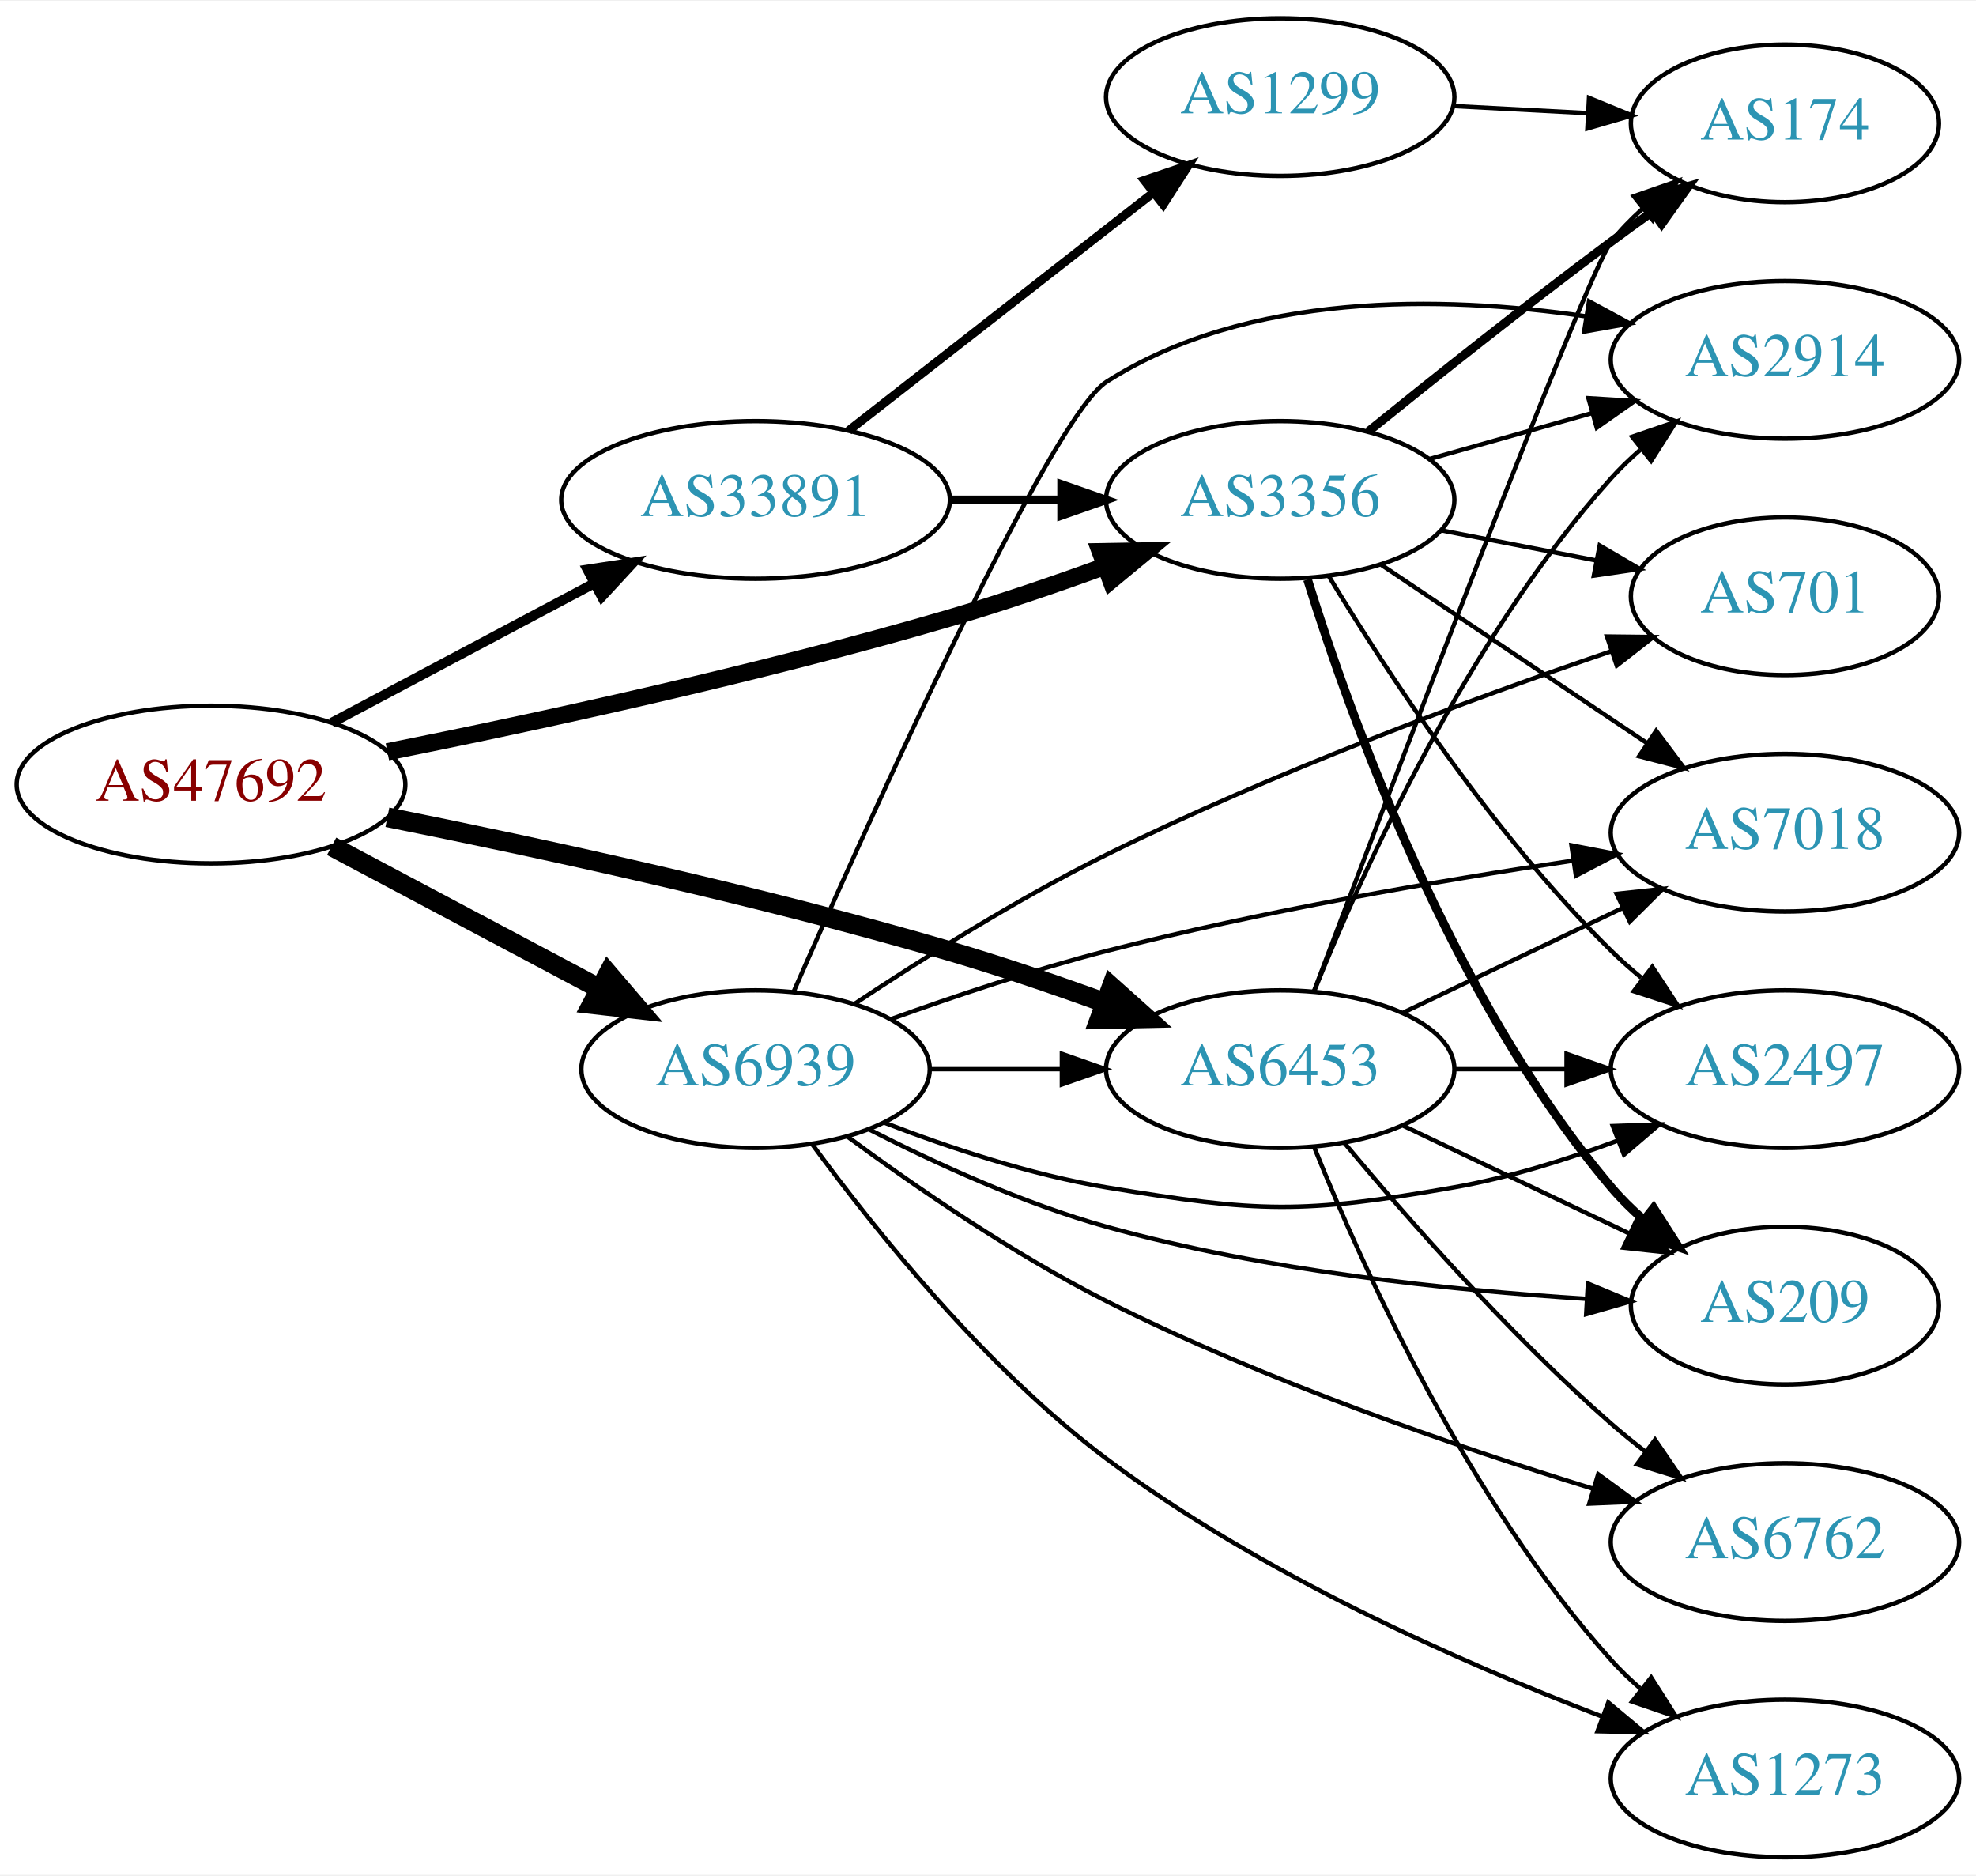
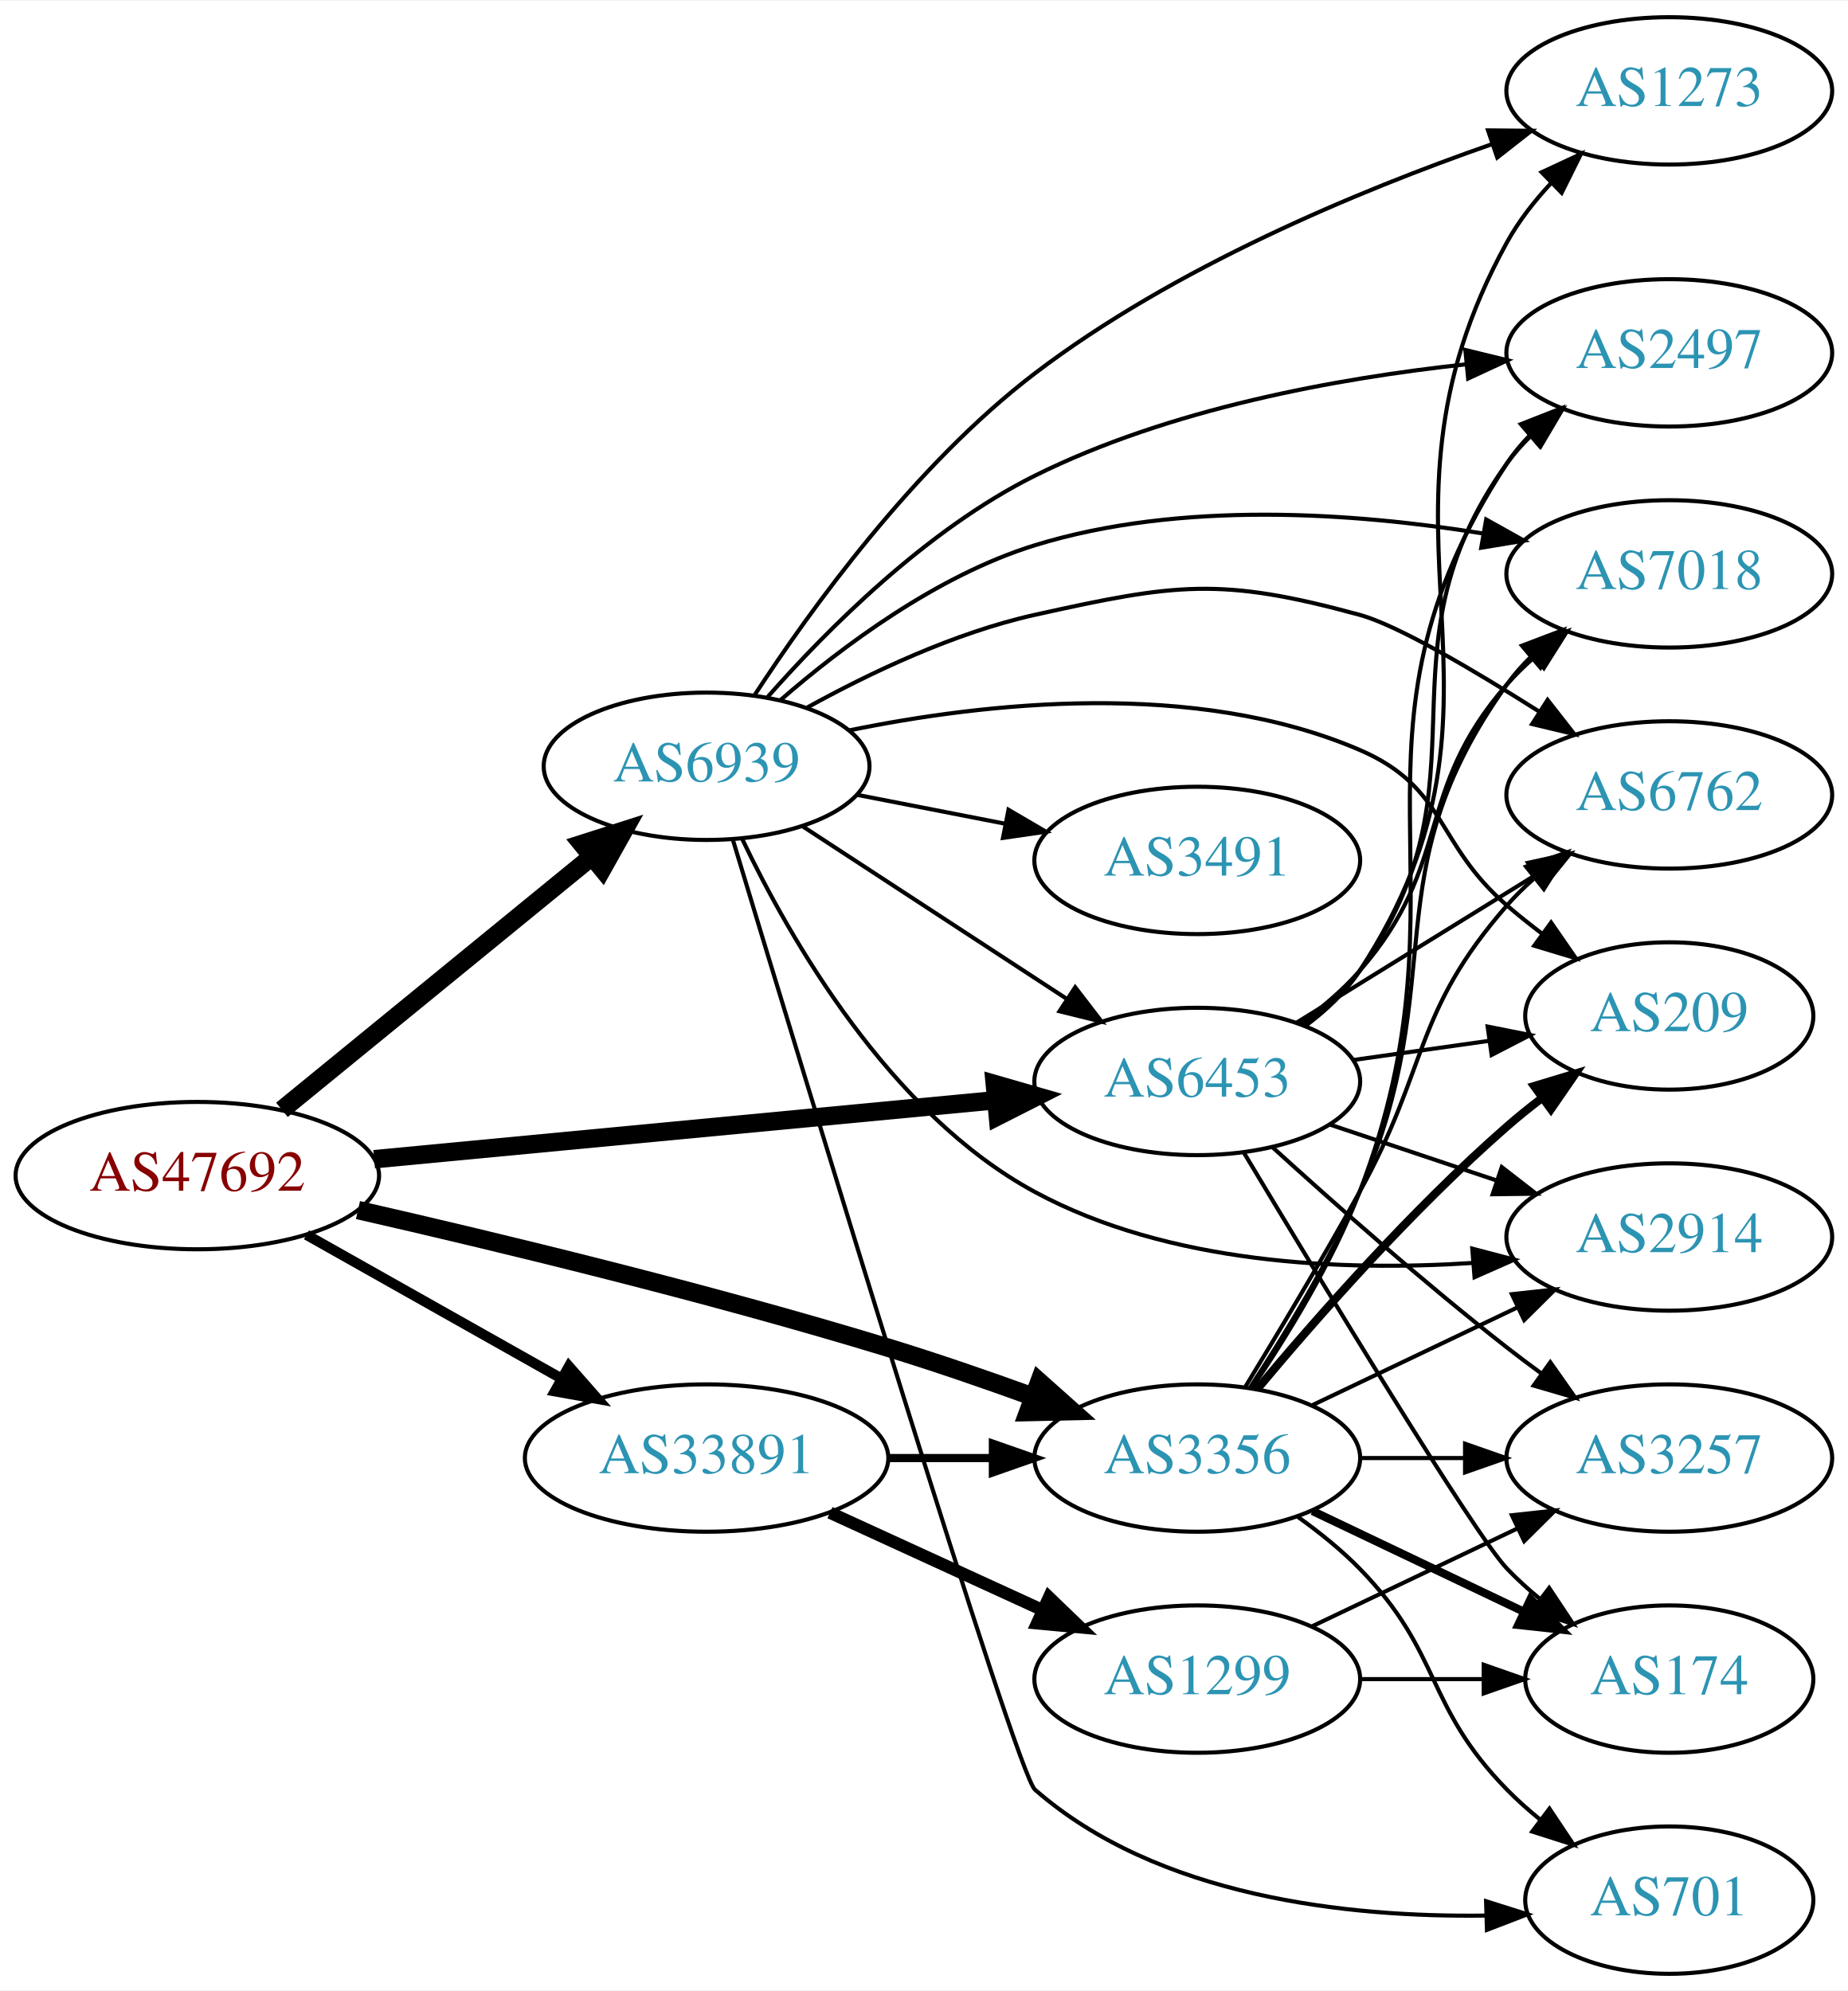
- <svg xmlns="http://www.w3.org/2000/svg" xmlns:xlink="http://www.w3.org/1999/xlink" width="451pt" height="428pt" viewBox="0.00 0.00 451.37 428.00">
-   <g id="graph0" class="graph" transform="scale(1 1) rotate(0) translate(4 424)">
-     <polygon fill="white" stroke="none" points="-4,4 -4,-424 447.37,-424 447.37,4 -4,4" />
+ <svg xmlns="http://www.w3.org/2000/svg" xmlns:xlink="http://www.w3.org/1999/xlink" width="451pt" height="486pt" viewBox="0.00 0.00 451.37 486.00">
+   <g id="graph0" class="graph" transform="scale(1 1) rotate(0) translate(4 482)">
+     <polygon fill="white" stroke="none" points="-4,4 -4,-482 447.37,-482 447.37,4 -4,4" />
    <g id="node1" class="node">
      <g id="a_node1">
        <a xlink:href="/asn/47692" xlink:title="AS47692 ~ Nessus GmbH [AT]">
-           <ellipse fill="#ffffff" stroke="black" cx="44.196" cy="-245" rx="44.393" ry="18" />
-           <text text-anchor="middle" x="44.196" y="-241.3" font-family="Times,serif" font-size="14.00" fill="#880000">AS47692</text>
+           <ellipse fill="#ffffff" stroke="black" cx="44.196" cy="-195" rx="44.393" ry="18" />
+           <text text-anchor="middle" x="44.196" y="-191.3" font-family="Times,serif" font-size="14.00" fill="#880000">AS47692</text>
        </a>
      </g>
    </g>
    <g id="node2" class="node">
      <g id="a_node2">
        <a xlink:href="/asn/3356" xlink:title="AS3356 ~ Level 3 Parent, LLC [US]">
-           <ellipse fill="#ffffff" stroke="black" cx="288.431" cy="-310" rx="39.794" ry="18" />
-           <text text-anchor="middle" x="288.431" y="-306.3" font-family="Times,serif" font-size="14.00" fill="#2c94b3">AS3356</text>
+           <ellipse fill="#ffffff" stroke="black" cx="288.431" cy="-126" rx="39.794" ry="18" />
+           <text text-anchor="middle" x="288.431" y="-122.3" font-family="Times,serif" font-size="14.00" fill="#2c94b3">AS3356</text>
        </a>
      </g>
    </g>
    <g id="edge1" class="edge">
-       <path fill="none" stroke="black" stroke-width="3.938" d="M84.491,-252.473C118.68,-259.316 169.41,-270.291 212.784,-283 224.445,-286.417 236.929,-290.683 248.285,-294.808" />
-       <polygon fill="black" stroke="black" stroke-width="3.938" points="247.332,-298.187 257.925,-298.371 249.759,-291.621 247.332,-298.187" />
+       <path fill="none" stroke="black" stroke-width="4.5" d="M83.437,-186.582C117.603,-178.785 168.892,-166.4 212.784,-153 224.406,-149.452 236.877,-145.145 248.234,-141.023" />
+       <polygon fill="black" stroke="black" stroke-width="4.5" points="249.855,-144.622 257.878,-137.472 247.133,-137.232 249.855,-144.622" />
    </g>
    <g id="node3" class="node">
      <g id="a_node3">
        <a xlink:href="/asn/6453" xlink:title="AS6453 ~ TATA COMMUNICATIONS (AMERICA) INC [US]">
-           <ellipse fill="#ffffff" stroke="black" cx="288.431" cy="-180" rx="39.794" ry="18" />
-           <text text-anchor="middle" x="288.431" y="-176.3" font-family="Times,serif" font-size="14.00" fill="#2c94b3">AS6453</text>
+           <ellipse fill="#ffffff" stroke="black" cx="288.431" cy="-218" rx="39.794" ry="18" />
+           <text text-anchor="middle" x="288.431" y="-214.3" font-family="Times,serif" font-size="14.00" fill="#2c94b3">AS6453</text>
        </a>
      </g>
    </g>
    <g id="edge2" class="edge">
-       <path fill="none" stroke="black" stroke-width="4.5" d="M84.491,-237.527C118.68,-230.684 169.41,-219.709 212.784,-207 224.445,-203.583 236.929,-199.317 248.285,-195.192" />
-       <polygon fill="black" stroke="black" stroke-width="4.5" points="249.911,-198.789 257.925,-191.629 247.18,-191.403 249.911,-198.789" />
+       <path fill="none" stroke="black" stroke-width="4.5" d="M87.39,-199.006C129.77,-203.03 194.983,-209.222 239.341,-213.434" />
+       <polygon fill="black" stroke="black" stroke-width="4.5" points="238.979,-217.355 249.307,-214.38 239.724,-209.515 238.979,-217.355" />
    </g>
    <g id="node4" class="node">
      <g id="a_node4">
        <a xlink:href="/asn/6939" xlink:title="AS6939 ~ Hurricane Electric LLC [US]">
-           <ellipse fill="#ffffff" stroke="black" cx="168.588" cy="-180" rx="39.794" ry="18" />
-           <text text-anchor="middle" x="168.588" y="-176.3" font-family="Times,serif" font-size="14.00" fill="#2c94b3">AS6939</text>
+           <ellipse fill="#ffffff" stroke="black" cx="168.588" cy="-295" rx="39.794" ry="18" />
+           <text text-anchor="middle" x="168.588" y="-291.3" font-family="Times,serif" font-size="14.00" fill="#2c94b3">AS6939</text>
        </a>
      </g>
    </g>
    <g id="edge3" class="edge">
-       <path fill="none" stroke="black" stroke-width="4.5" d="M71.753,-230.896C89.719,-221.355 113.623,-208.66 133.063,-198.336" />
-       <polygon fill="black" stroke="black" stroke-width="4.5" points="134.937,-201.799 141.922,-193.631 131.243,-194.844 134.937,-201.799" />
+       <path fill="none" stroke="black" stroke-width="4.5" d="M64.861,-211.067C85.323,-227.785 117.514,-254.087 140.403,-272.789" />
+       <polygon fill="black" stroke="black" stroke-width="4.5" points="138.141,-276.025 148.376,-279.303 143.124,-269.927 138.141,-276.025" />
    </g>
    <g id="node5" class="node">
      <g id="a_node5">
        <a xlink:href="/asn/33891" xlink:title="AS33891 ~ CORE-BACKBONE GMBH GLOBAL NETWORK [DE]">
-           <ellipse fill="#ffffff" stroke="black" cx="168.588" cy="-310" rx="44.393" ry="18" />
-           <text text-anchor="middle" x="168.588" y="-306.3" font-family="Times,serif" font-size="14.00" fill="#2c94b3">AS33891</text>
+           <ellipse fill="#ffffff" stroke="black" cx="168.588" cy="-126" rx="44.393" ry="18" />
+           <text text-anchor="middle" x="168.588" y="-122.3" font-family="Times,serif" font-size="14.00" fill="#2c94b3">AS33891</text>
        </a>
      </g>
    </g>
    <g id="edge4" class="edge">
-       <path fill="none" stroke="black" stroke-width="2.25" d="M71.753,-259.104C89.275,-268.409 112.445,-280.715 131.614,-290.895" />
-       <polygon fill="black" stroke="black" stroke-width="2.25" points="130.187,-294.1 140.66,-295.699 133.47,-287.917 130.187,-294.1" />
+       <path fill="none" stroke="black" stroke-width="2.5" d="M70.853,-180.535C88.968,-170.323 113.44,-156.527 133.237,-145.366" />
+       <polygon fill="black" stroke="black" stroke-width="2.5" points="134.972,-148.406 141.965,-140.446 131.535,-142.308 134.972,-148.406" />
    </g>
    <g id="node6" class="node">
      <g id="a_node6">
-         <a xlink:href="/asn/209" xlink:title="AS209 ~ CenturyLink Communications, LLC [US]">
-           <ellipse fill="#ffffff" stroke="black" cx="403.724" cy="-126" rx="35.194" ry="18" />
-           <text text-anchor="middle" x="403.724" y="-122.3" font-family="Times,serif" font-size="14.00" fill="#2c94b3">AS209</text>
+         <a xlink:href="/asn/3257" xlink:title="AS3257 ~ GTT [DE]">
+           <ellipse fill="#ffffff" stroke="black" cx="403.724" cy="-126" rx="39.794" ry="18" />
+           <text text-anchor="middle" x="403.724" y="-122.3" font-family="Times,serif" font-size="14.00" fill="#2c94b3">AS3257</text>
        </a>
      </g>
    </g>
    <g id="edge5" class="edge">
-       <path fill="none" stroke="black" stroke-width="2" d="M294.674,-291.82C304.346,-260.679 327.42,-196.309 364.077,-153 366.245,-150.439 368.71,-148.005 371.321,-145.724" />
-       <polygon fill="black" stroke="black" stroke-width="2" points="373.727,-148.286 379.442,-139.364 369.411,-142.775 373.727,-148.286" />
+       <path fill="none" stroke="black" d="M328.103,-126C336.306,-126 345.07,-126 353.602,-126" />
+       <polygon fill="black" stroke="black" points="353.841,-129.5 363.841,-126 353.841,-122.5 353.841,-129.5" />
    </g>
    <g id="node7" class="node">
      <g id="a_node7">
-         <a xlink:href="/asn/701" xlink:title="AS701 ~ UUNET [US]">
-           <ellipse fill="#ffffff" stroke="black" cx="403.724" cy="-288" rx="35.194" ry="18" />
-           <text text-anchor="middle" x="403.724" y="-284.3" font-family="Times,serif" font-size="14.00" fill="#2c94b3">AS701</text>
+         <a xlink:href="/asn/2497" xlink:title="AS2497 ~ Internet Initiative Japan Inc. [JP]">
+           <ellipse fill="#ffffff" stroke="black" cx="403.724" cy="-396" rx="39.794" ry="18" />
+           <text text-anchor="middle" x="403.724" y="-392.3" font-family="Times,serif" font-size="14.00" fill="#2c94b3">AS2497</text>
        </a>
      </g>
    </g>
    <g id="edge6" class="edge">
-       <path fill="none" stroke="black" d="M325.277,-303.039C336.509,-300.858 349.007,-298.431 360.628,-296.174" />
-       <polygon fill="black" stroke="black" points="361.412,-299.588 370.562,-294.245 360.078,-292.716 361.412,-299.588" />
+       <path fill="none" stroke="black" d="M301.789,-143.109C310.371,-155.764 321.418,-173.728 328.077,-191 357.112,-266.31 319.827,-301.499 364.077,-369 365.676,-371.439 367.578,-373.721 369.668,-375.844" />
+       <polygon fill="black" stroke="black" points="367.469,-378.57 377.331,-382.442 372.036,-373.265 367.469,-378.57" />
    </g>
    <g id="node8" class="node">
      <g id="a_node8">
        <a xlink:href="/asn/174" xlink:title="AS174 ~ Cogent Communications [US]">
-           <ellipse fill="#ffffff" stroke="black" cx="403.724" cy="-396" rx="35.194" ry="18" />
-           <text text-anchor="middle" x="403.724" y="-392.3" font-family="Times,serif" font-size="14.00" fill="#2c94b3">AS174</text>
+           <ellipse fill="#ffffff" stroke="black" cx="403.724" cy="-72" rx="35.194" ry="18" />
+           <text text-anchor="middle" x="403.724" y="-68.3" font-family="Times,serif" font-size="14.00" fill="#2c94b3">AS174</text>
        </a>
      </g>
    </g>
    <g id="edge7" class="edge">
-       <path fill="none" stroke="black" stroke-width="2" d="M308.521,-325.597C323.461,-337.679 344.856,-354.709 364.077,-369 367.078,-371.231 370.239,-373.526 373.407,-375.79" />
-       <polygon fill="black" stroke="black" stroke-width="2" points="371.516,-378.74 381.704,-381.65 375.554,-373.022 371.516,-378.74" />
+       <path fill="none" stroke="black" stroke-width="2" d="M316.567,-113.066C331.999,-105.71 351.485,-96.423 368.02,-88.541" />
+       <polygon fill="black" stroke="black" stroke-width="2" points="369.84,-91.551 377.361,-84.089 366.828,-85.232 369.84,-91.551" />
    </g>
    <g id="node9" class="node">
      <g id="a_node9">
-         <a xlink:href="/asn/2497" xlink:title="AS2497 ~ Internet Initiative Japan Inc. [JP]">
-           <ellipse fill="#ffffff" stroke="black" cx="403.724" cy="-180" rx="39.794" ry="18" />
-           <text text-anchor="middle" x="403.724" y="-176.3" font-family="Times,serif" font-size="14.00" fill="#2c94b3">AS2497</text>
+         <a xlink:href="/asn/6762" xlink:title="AS6762 ~ TELECOM ITALIA SPARKLE S.p.A. [IT]">
+           <ellipse fill="#ffffff" stroke="black" cx="403.724" cy="-288" rx="39.794" ry="18" />
+           <text text-anchor="middle" x="403.724" y="-284.3" font-family="Times,serif" font-size="14.00" fill="#2c94b3">AS6762</text>
        </a>
      </g>
    </g>
    <g id="edge8" class="edge">
-       <path fill="none" stroke="black" d="M299.517,-292.609C312.602,-270.969 336.986,-233.626 364.077,-207 366.212,-204.902 368.525,-202.853 370.922,-200.881" />
-       <polygon fill="black" stroke="black" points="373.433,-203.367 379.258,-194.517 369.186,-197.803 373.433,-203.367" />
+       <path fill="none" stroke="black" d="M300.057,-143.213C307.99,-156.219 318.983,-174.576 328.077,-191 345.025,-221.605 341.062,-234.652 364.077,-261 366.046,-263.254 368.241,-265.414 370.557,-267.463" />
+       <polygon fill="black" stroke="black" points="368.738,-270.488 378.746,-273.966 373.091,-265.006 368.738,-270.488" />
    </g>
    <g id="node10" class="node">
      <g id="a_node10">
-         <a xlink:href="/asn/2914" xlink:title="AS2914 ~ NTT America, Inc. [US]">
-           <ellipse fill="#ffffff" stroke="black" cx="403.724" cy="-342" rx="39.794" ry="18" />
-           <text text-anchor="middle" x="403.724" y="-338.3" font-family="Times,serif" font-size="14.00" fill="#2c94b3">AS2914</text>
+         <a xlink:href="/asn/209" xlink:title="AS209 ~ CenturyLink Communications, LLC [US]">
+           <ellipse fill="#ffffff" stroke="black" cx="403.724" cy="-234" rx="35.194" ry="18" />
+           <text text-anchor="middle" x="403.724" y="-230.3" font-family="Times,serif" font-size="14.00" fill="#2c94b3">AS209</text>
        </a>
      </g>
    </g>
    <g id="edge9" class="edge">
-       <path fill="none" stroke="black" d="M322.504,-319.342C334.151,-322.631 347.417,-326.378 359.76,-329.865" />
-       <polygon fill="black" stroke="black" points="358.838,-333.241 369.413,-332.591 360.741,-326.505 358.838,-333.241" />
+       <path fill="none" stroke="black" stroke-width="2" d="M303.061,-142.817C317.343,-159.929 340.89,-186.745 364.077,-207 366.747,-209.332 369.62,-211.648 372.55,-213.886" />
+       <polygon fill="black" stroke="black" stroke-width="2" points="370.701,-216.87 380.841,-219.939 374.828,-211.216 370.701,-216.87" />
    </g>
    <g id="node11" class="node">
      <g id="a_node11">
-         <a xlink:href="/asn/7018" xlink:title="AS7018 ~ AT&amp;T Services, Inc. [US]">
-           <ellipse fill="#ffffff" stroke="black" cx="403.724" cy="-234" rx="39.794" ry="18" />
-           <text text-anchor="middle" x="403.724" y="-230.3" font-family="Times,serif" font-size="14.00" fill="#2c94b3">AS7018</text>
+         <a xlink:href="/asn/701" xlink:title="AS701 ~ UUNET [US]">
+           <ellipse fill="#ffffff" stroke="black" cx="403.724" cy="-18" rx="35.194" ry="18" />
+           <text text-anchor="middle" x="403.724" y="-14.3" font-family="Times,serif" font-size="14.00" fill="#2c94b3">AS701</text>
        </a>
      </g>
    </g>
    <g id="edge10" class="edge">
-       <path fill="none" stroke="black" d="M311.544,-295.166C328.855,-283.553 353.124,-267.273 372.272,-254.428" />
-       <polygon fill="black" stroke="black" points="374.312,-257.274 380.667,-248.797 370.412,-251.461 374.312,-257.274" />
-     </g>
-     <g id="edge17" class="edge">
-       <path fill="none" stroke="black" d="M316.567,-167.066C331.999,-159.71 351.485,-150.423 368.02,-142.541" />
-       <polygon fill="black" stroke="black" points="369.84,-145.551 377.361,-138.089 366.828,-139.232 369.84,-145.551" />
-     </g>
-     <g id="edge13" class="edge">
-       <path fill="none" stroke="black" d="M296.091,-197.665C313.324,-243.26 358.433,-361.854 364.077,-369 366.157,-371.633 368.562,-374.116 371.135,-376.428" />
-       <polygon fill="black" stroke="black" points="369.192,-379.354 379.198,-382.835 373.546,-373.873 369.192,-379.354" />
-     </g>
-     <g id="edge11" class="edge">
-       <path fill="none" stroke="black" d="M328.103,-180C336.306,-180 345.07,-180 353.602,-180" />
-       <polygon fill="black" stroke="black" points="353.841,-183.5 363.841,-180 353.841,-176.5 353.841,-183.5" />
-     </g>
-     <g id="edge16" class="edge">
-       <path fill="none" stroke="black" d="M296.179,-197.787C307.23,-225.243 331.283,-278.578 364.077,-315 366.08,-317.224 368.298,-319.363 370.631,-321.397" />
-       <polygon fill="black" stroke="black" points="368.829,-324.433 378.85,-327.873 373.161,-318.935 368.829,-324.433" />
-     </g>
-     <g id="edge14" class="edge">
-       <path fill="none" stroke="black" d="M316.567,-192.934C331.561,-200.081 350.382,-209.052 366.605,-216.785" />
-       <polygon fill="black" stroke="black" points="365.276,-220.028 375.809,-221.171 368.288,-213.709 365.276,-220.028" />
+       <path fill="none" stroke="black" d="M313.025,-111.611C318.281,-107.852 323.613,-103.563 328.077,-99 348.25,-78.383 343.905,-65.617 364.077,-45 366.556,-42.466 369.303,-40.017 372.156,-37.696" />
+       <polygon fill="black" stroke="black" points="374.458,-40.343 380.341,-31.532 370.247,-34.752 374.458,-40.343" />
    </g>
    <g id="node12" class="node">
      <g id="a_node12">
-         <a xlink:href="/asn/6762" xlink:title="AS6762 ~ TELECOM ITALIA SPARKLE S.p.A. [IT]">
-           <ellipse fill="#ffffff" stroke="black" cx="403.724" cy="-72" rx="39.794" ry="18" />
-           <text text-anchor="middle" x="403.724" y="-68.3" font-family="Times,serif" font-size="14.00" fill="#2c94b3">AS6762</text>
-         </a>
-       </g>
-     </g>
-     <g id="edge12" class="edge">
-       <path fill="none" stroke="black" d="M303.061,-163.183C317.343,-146.071 340.89,-119.255 364.077,-99 366.543,-96.846 369.182,-94.706 371.879,-92.628" />
-       <polygon fill="black" stroke="black" points="374.052,-95.375 380.033,-86.63 369.904,-89.736 374.052,-95.375" />
+         <a xlink:href="/asn/2914" xlink:title="AS2914 ~ NTT America, Inc. [US]">
+           <ellipse fill="#ffffff" stroke="black" cx="403.724" cy="-180" rx="39.794" ry="18" />
+           <text text-anchor="middle" x="403.724" y="-176.3" font-family="Times,serif" font-size="14.00" fill="#2c94b3">AS2914</text>
+         </a>
+       </g>
+     </g>
+     <g id="edge11" class="edge">
+       <path fill="none" stroke="black" d="M316.567,-138.934C331.561,-146.081 350.382,-155.052 366.605,-162.785" />
+       <polygon fill="black" stroke="black" points="365.276,-166.028 375.809,-167.171 368.288,-159.709 365.276,-166.028" />
    </g>
    <g id="node13" class="node">
      <g id="a_node13">
-         <a xlink:href="/asn/1273" xlink:title="AS1273 ~ Vodafone Group PLC [EU]">
-           <ellipse fill="#ffffff" stroke="black" cx="403.724" cy="-18" rx="39.794" ry="18" />
-           <text text-anchor="middle" x="403.724" y="-14.3" font-family="Times,serif" font-size="14.00" fill="#2c94b3">AS1273</text>
-         </a>
-       </g>
+         <a xlink:href="/asn/7018" xlink:title="AS7018 ~ AT&amp;T Services, Inc. [US]">
+           <ellipse fill="#ffffff" stroke="black" cx="403.724" cy="-342" rx="39.794" ry="18" />
+           <text text-anchor="middle" x="403.724" y="-338.3" font-family="Times,serif" font-size="14.00" fill="#2c94b3">AS7018</text>
+         </a>
+       </g>
+     </g>
+     <g id="edge12" class="edge">
+       <path fill="none" stroke="black" d="M301.359,-143.286C309.732,-156.025 320.707,-174.019 328.077,-191 350.925,-243.642 330.651,-268.353 364.077,-315 365.776,-317.37 367.75,-319.603 369.89,-321.692" />
+       <polygon fill="black" stroke="black" points="367.744,-324.46 377.647,-328.225 372.253,-319.106 367.744,-324.46" />
+     </g>
+     <g id="edge14" class="edge">
+       <path fill="none" stroke="black" d="M306.778,-201.958C321.627,-188.456 343.764,-168.867 364.077,-153 366.804,-150.87 369.685,-148.707 372.594,-146.58" />
+       <polygon fill="black" stroke="black" points="374.664,-149.402 380.763,-140.738 370.593,-143.708 374.664,-149.402" />
+     </g>
+     <g id="edge18" class="edge">
+       <path fill="none" stroke="black" d="M314.508,-231.775C319.576,-235.51 324.454,-239.944 328.077,-245 361.504,-291.647 330.651,-322.353 364.077,-369 365.776,-371.37 367.75,-373.603 369.89,-375.692" />
+       <polygon fill="black" stroke="black" points="367.744,-378.46 377.647,-382.225 372.253,-373.106 367.744,-378.46" />
+     </g>
+     <g id="edge17" class="edge">
+       <path fill="none" stroke="black" d="M299.871,-200.512C318.448,-169.526 356.049,-107.436 364.077,-99 366.521,-96.432 369.244,-93.96 372.082,-91.625" />
+       <polygon fill="black" stroke="black" points="374.388,-94.269 380.248,-85.442 370.163,-88.688 374.388,-94.269" />
+     </g>
+     <g id="edge19" class="edge">
+       <path fill="none" stroke="black" d="M312.631,-232.334C329.432,-242.715 352.349,-256.875 370.865,-268.315" />
+       <polygon fill="black" stroke="black" points="369.208,-271.406 379.555,-273.685 372.887,-265.451 369.208,-271.406" />
+     </g>
+     <g id="edge20" class="edge">
+       <path fill="none" stroke="black" d="M326.527,-223.239C337.09,-224.731 348.688,-226.369 359.578,-227.907" />
+       <polygon fill="black" stroke="black" points="359.354,-231.41 369.745,-229.343 360.333,-224.478 359.354,-231.41" />
+     </g>
+     <g id="edge16" class="edge">
+       <path fill="none" stroke="black" d="M320.688,-207.516C333.337,-203.273 348.116,-198.316 361.618,-193.788" />
+       <polygon fill="black" stroke="black" points="362.807,-197.08 371.175,-190.582 360.581,-190.444 362.807,-197.08" />
    </g>
    <g id="edge15" class="edge">
-       <path fill="none" stroke="black" d="M296.179,-162.213C307.23,-134.757 331.283,-81.422 364.077,-45 366.08,-42.776 368.298,-40.637 370.631,-38.603" />
-       <polygon fill="black" stroke="black" points="373.161,-41.065 378.85,-32.127 368.829,-35.567 373.161,-41.065" />
-     </g>
-     <g id="edge23" class="edge">
-       <path fill="none" stroke="black" d="M208.501,-180C218.054,-180 228.404,-180 238.367,-180" />
-       <polygon fill="black" stroke="black" points="238.559,-183.5 248.559,-180 238.559,-176.5 238.559,-183.5" />
-     </g>
-     <g id="edge19" class="edge">
-       <path fill="none" stroke="black" d="M194.512,-166.249C209.742,-158.467 229.869,-149.266 248.784,-144 284.883,-133.95 327.26,-129.508 358.403,-127.546" />
-       <polygon fill="black" stroke="black" points="358.724,-131.033 368.509,-126.971 358.326,-124.045 358.724,-131.033" />
-     </g>
-     <g id="edge25" class="edge">
-       <path fill="none" stroke="black" d="M191.141,-194.875C206.718,-205.238 228.502,-218.95 248.784,-229 286.736,-247.805 332.251,-264.584 363.903,-275.396" />
-       <polygon fill="black" stroke="black" points="363.071,-278.809 373.665,-278.692 365.31,-272.177 363.071,-278.809" />
-     </g>
-     <g id="edge22" class="edge">
-       <path fill="none" stroke="black" d="M197.965,-167.792C212.803,-162.064 231.444,-155.875 248.784,-153 283.551,-147.236 293.365,-146.915 328.077,-153 340.591,-155.194 353.772,-159.309 365.517,-163.677" />
-       <polygon fill="black" stroke="black" points="364.411,-167.002 374.999,-167.369 366.951,-160.479 364.411,-167.002" />
-     </g>
-     <g id="edge20" class="edge">
-       <path fill="none" stroke="black" d="M177.322,-197.777C194.612,-237.126 235.885,-328.768 248.784,-337 281.022,-357.574 325.286,-356.72 358.077,-351.96" />
-       <polygon fill="black" stroke="black" points="358.982,-355.358 368.291,-350.299 357.859,-348.449 358.982,-355.358" />
-     </g>
-     <g id="edge21" class="edge">
-       <path fill="none" stroke="black" d="M199.343,-191.366C214.057,-196.672 232.181,-202.741 248.784,-207 284.086,-216.055 324.721,-223.041 355.375,-227.636" />
-       <polygon fill="black" stroke="black" points="354.963,-231.113 365.365,-229.102 355.98,-224.187 354.963,-231.113" />
-     </g>
-     <g id="edge24" class="edge">
-       <path fill="none" stroke="black" d="M189.582,-164.595C205.108,-153.144 227.506,-137.714 248.784,-127 284.809,-108.861 328.279,-93.911 359.824,-84.2" />
-       <polygon fill="black" stroke="black" points="361.066,-87.481 369.623,-81.233 359.038,-80.781 361.066,-87.481" />
-     </g>
-     <g id="edge18" class="edge">
-       <path fill="none" stroke="black" d="M181.627,-162.72C195.865,-143.279 221.146,-111.716 248.784,-91 283.639,-64.875 329.334,-44.65 361.864,-32.182" />
-       <polygon fill="black" stroke="black" points="363.377,-35.353 371.51,-28.564 360.918,-28.799 363.377,-35.353" />
-     </g>
-     <g id="edge27" class="edge">
-       <path fill="none" stroke="black" stroke-width="2" d="M212.799,-310C221.112,-310 229.875,-310 238.357,-310" />
-       <polygon fill="black" stroke="black" stroke-width="2" points="238.516,-313.5 248.516,-310 238.516,-306.5 238.516,-313.5" />
+       <path fill="none" stroke="black" d="M313.409,-232.034C318.649,-235.807 323.877,-240.192 328.077,-245 351.093,-271.348 341.062,-288.652 364.077,-315 366.046,-317.254 368.241,-319.414 370.557,-321.463" />
+       <polygon fill="black" stroke="black" points="368.738,-324.488 378.746,-327.966 373.091,-319.006 368.738,-324.488" />
    </g>
    <g id="node14" class="node">
      <g id="a_node14">
+         <a xlink:href="/asn/1273" xlink:title="AS1273 ~ Vodafone Group PLC [EU]">
+           <ellipse fill="#ffffff" stroke="black" cx="403.724" cy="-460" rx="39.794" ry="18" />
+           <text text-anchor="middle" x="403.724" y="-456.3" font-family="Times,serif" font-size="14.00" fill="#2c94b3">AS1273</text>
+         </a>
+       </g>
+     </g>
+     <g id="edge13" class="edge">
+       <path fill="none" stroke="black" d="M314.823,-231.558C319.875,-235.305 324.667,-239.798 328.077,-245 372.328,-312.501 325.144,-352.298 364.077,-423 366.948,-428.213 370.802,-433.133 374.967,-437.582" />
+       <polygon fill="black" stroke="black" points="372.55,-440.114 382.153,-444.591 377.438,-435.103 372.55,-440.114" />
+     </g>
+     <g id="edge29" class="edge">
+       <path fill="none" stroke="black" d="M192.031,-280.336C210.297,-268.401 236.273,-251.427 256.509,-238.205" />
+       <polygon fill="black" stroke="black" points="258.615,-241.01 265.072,-232.61 254.786,-235.15 258.615,-241.01" />
+     </g>
+     <g id="edge24" class="edge">
+       <path fill="none" stroke="black" d="M183.487,-311.913C198.009,-328.395 222.332,-352.839 248.784,-366 281.637,-382.346 322.561,-389.795 353.955,-393.186" />
+       <polygon fill="black" stroke="black" points="353.917,-396.699 364.21,-394.187 354.598,-389.732 353.917,-396.699" />
+     </g>
+     <g id="edge22" class="edge">
+       <path fill="none" stroke="black" d="M193.221,-309.386C208.474,-317.808 229.08,-327.624 248.784,-332 283.187,-339.64 294.078,-341.275 328.077,-332 337.261,-329.495 355.609,-318.712 371.815,-308.449" />
+       <polygon fill="black" stroke="black" points="374.002,-311.204 380.527,-302.857 370.221,-305.314 374.002,-311.204" />
+     </g>
+     <g id="edge26" class="edge">
+       <path fill="none" stroke="black" d="M203.292,-303.736C236.473,-310.561 287.875,-316.292 328.077,-299 349.449,-289.808 346.451,-276.184 364.077,-261 366.763,-258.686 369.646,-256.383 372.583,-254.152" />
+       <polygon fill="black" stroke="black" points="374.858,-256.825 380.883,-248.11 370.739,-251.165 374.858,-256.825" />
+     </g>
+     <g id="edge27" class="edge">
+       <path fill="none" stroke="black" d="M175.034,-276.948C192.183,-220.211 244.212,-49.001 248.784,-45 278.764,-18.768 324.986,-13.744 358.962,-14.23" />
+       <polygon fill="black" stroke="black" points="358.978,-17.732 369.081,-14.54 359.193,-10.735 358.978,-17.732" />
+     </g>
+     <g id="edge23" class="edge">
+       <path fill="none" stroke="black" d="M177.268,-277.27C188.842,-252.988 213.249,-210.213 248.784,-191 281.43,-173.349 323.814,-171.578 355.841,-173.671" />
+       <polygon fill="black" stroke="black" points="355.603,-177.163 365.85,-174.471 356.161,-170.185 355.603,-177.163" />
+     </g>
+     <g id="edge28" class="edge">
+       <path fill="none" stroke="black" d="M186.51,-311.063C201.534,-324.136 224.772,-341.593 248.784,-349 284.385,-359.982 326.806,-356.945 358.093,-351.891" />
+       <polygon fill="black" stroke="black" points="359.001,-355.285 368.25,-350.117 357.797,-348.39 359.001,-355.285" />
+     </g>
+     <g id="edge21" class="edge">
+       <path fill="none" stroke="black" d="M180.264,-312.316C193.935,-333.295 219.399,-368.605 248.784,-391 282.666,-416.821 327.742,-435.575 360.353,-446.957" />
+       <polygon fill="black" stroke="black" points="359.453,-450.348 370.047,-450.253 361.706,-443.721 359.453,-450.348" />
+     </g>
+     <g id="node15" class="node">
+       <g id="a_node15">
+         <a xlink:href="/asn/3491" xlink:title="AS3491 ~ PCCW Global, Inc. [US]">
+           <ellipse fill="#ffffff" stroke="black" cx="288.431" cy="-272" rx="39.794" ry="18" />
+           <text text-anchor="middle" x="288.431" y="-268.3" font-family="Times,serif" font-size="14.00" fill="#2c94b3">AS3491</text>
+         </a>
+       </g>
+     </g>
+     <g id="edge25" class="edge">
+       <path fill="none" stroke="black" d="M205.265,-288.037C216.696,-285.806 229.518,-283.303 241.572,-280.951" />
+       <polygon fill="black" stroke="black" points="242.325,-284.37 251.469,-279.019 240.984,-277.499 242.325,-284.37" />
+     </g>
+     <g id="edge31" class="edge">
+       <path fill="none" stroke="black" stroke-width="2" d="M212.799,-126C221.112,-126 229.875,-126 238.357,-126" />
+       <polygon fill="black" stroke="black" stroke-width="2" points="238.516,-129.5 248.516,-126 238.516,-122.5 238.516,-129.5" />
+     </g>
+     <g id="node16" class="node">
+       <g id="a_node16">
        <a xlink:href="/asn/1299" xlink:title="AS1299 ~ Telia Carrier [EU]">
-           <ellipse fill="#ffffff" stroke="black" cx="288.431" cy="-402" rx="39.794" ry="18" />
-           <text text-anchor="middle" x="288.431" y="-398.3" font-family="Times,serif" font-size="14.00" fill="#2c94b3">AS1299</text>
-         </a>
-       </g>
-     </g>
-     <g id="edge26" class="edge">
-       <path fill="none" stroke="black" stroke-width="2" d="M189.846,-325.815C209.017,-340.782 237.966,-363.383 259.358,-380.084" />
-       <polygon fill="black" stroke="black" stroke-width="2" points="257.401,-382.996 267.437,-386.391 261.709,-377.478 257.401,-382.996" />
-     </g>
-     <g id="edge28" class="edge">
-       <path fill="none" stroke="black" d="M328.103,-399.952C337.903,-399.433 348.505,-398.871 358.555,-398.339" />
-       <polygon fill="black" stroke="black" points="358.971,-401.822 368.772,-397.798 358.601,-394.832 358.971,-401.822" />
+           <ellipse fill="#ffffff" stroke="black" cx="288.431" cy="-72" rx="39.794" ry="18" />
+           <text text-anchor="middle" x="288.431" y="-68.3" font-family="Times,serif" font-size="14.00" fill="#2c94b3">AS1299</text>
+         </a>
+       </g>
+     </g>
+     <g id="edge30" class="edge">
+       <path fill="none" stroke="black" stroke-width="3" d="M198.718,-112.652C214.329,-105.498 233.727,-96.609 250.399,-88.969" />
+       <polygon fill="black" stroke="black" stroke-width="3" points="252.218,-91.986 259.851,-84.638 249.302,-85.622 252.218,-91.986" />
+     </g>
+     <g id="edge32" class="edge">
+       <path fill="none" stroke="black" d="M316.567,-84.934C331.561,-92.081 350.382,-101.052 366.605,-108.785" />
+       <polygon fill="black" stroke="black" points="365.276,-112.028 375.809,-113.171 368.288,-105.709 365.276,-112.028" />
+     </g>
+     <g id="edge33" class="edge">
+       <path fill="none" stroke="black" d="M328.103,-72C337.808,-72 348.299,-72 358.262,-72" />
+       <polygon fill="black" stroke="black" points="358.398,-75.5 368.398,-72 358.398,-68.5 358.398,-75.5" />
    </g>
  </g>
</svg>
